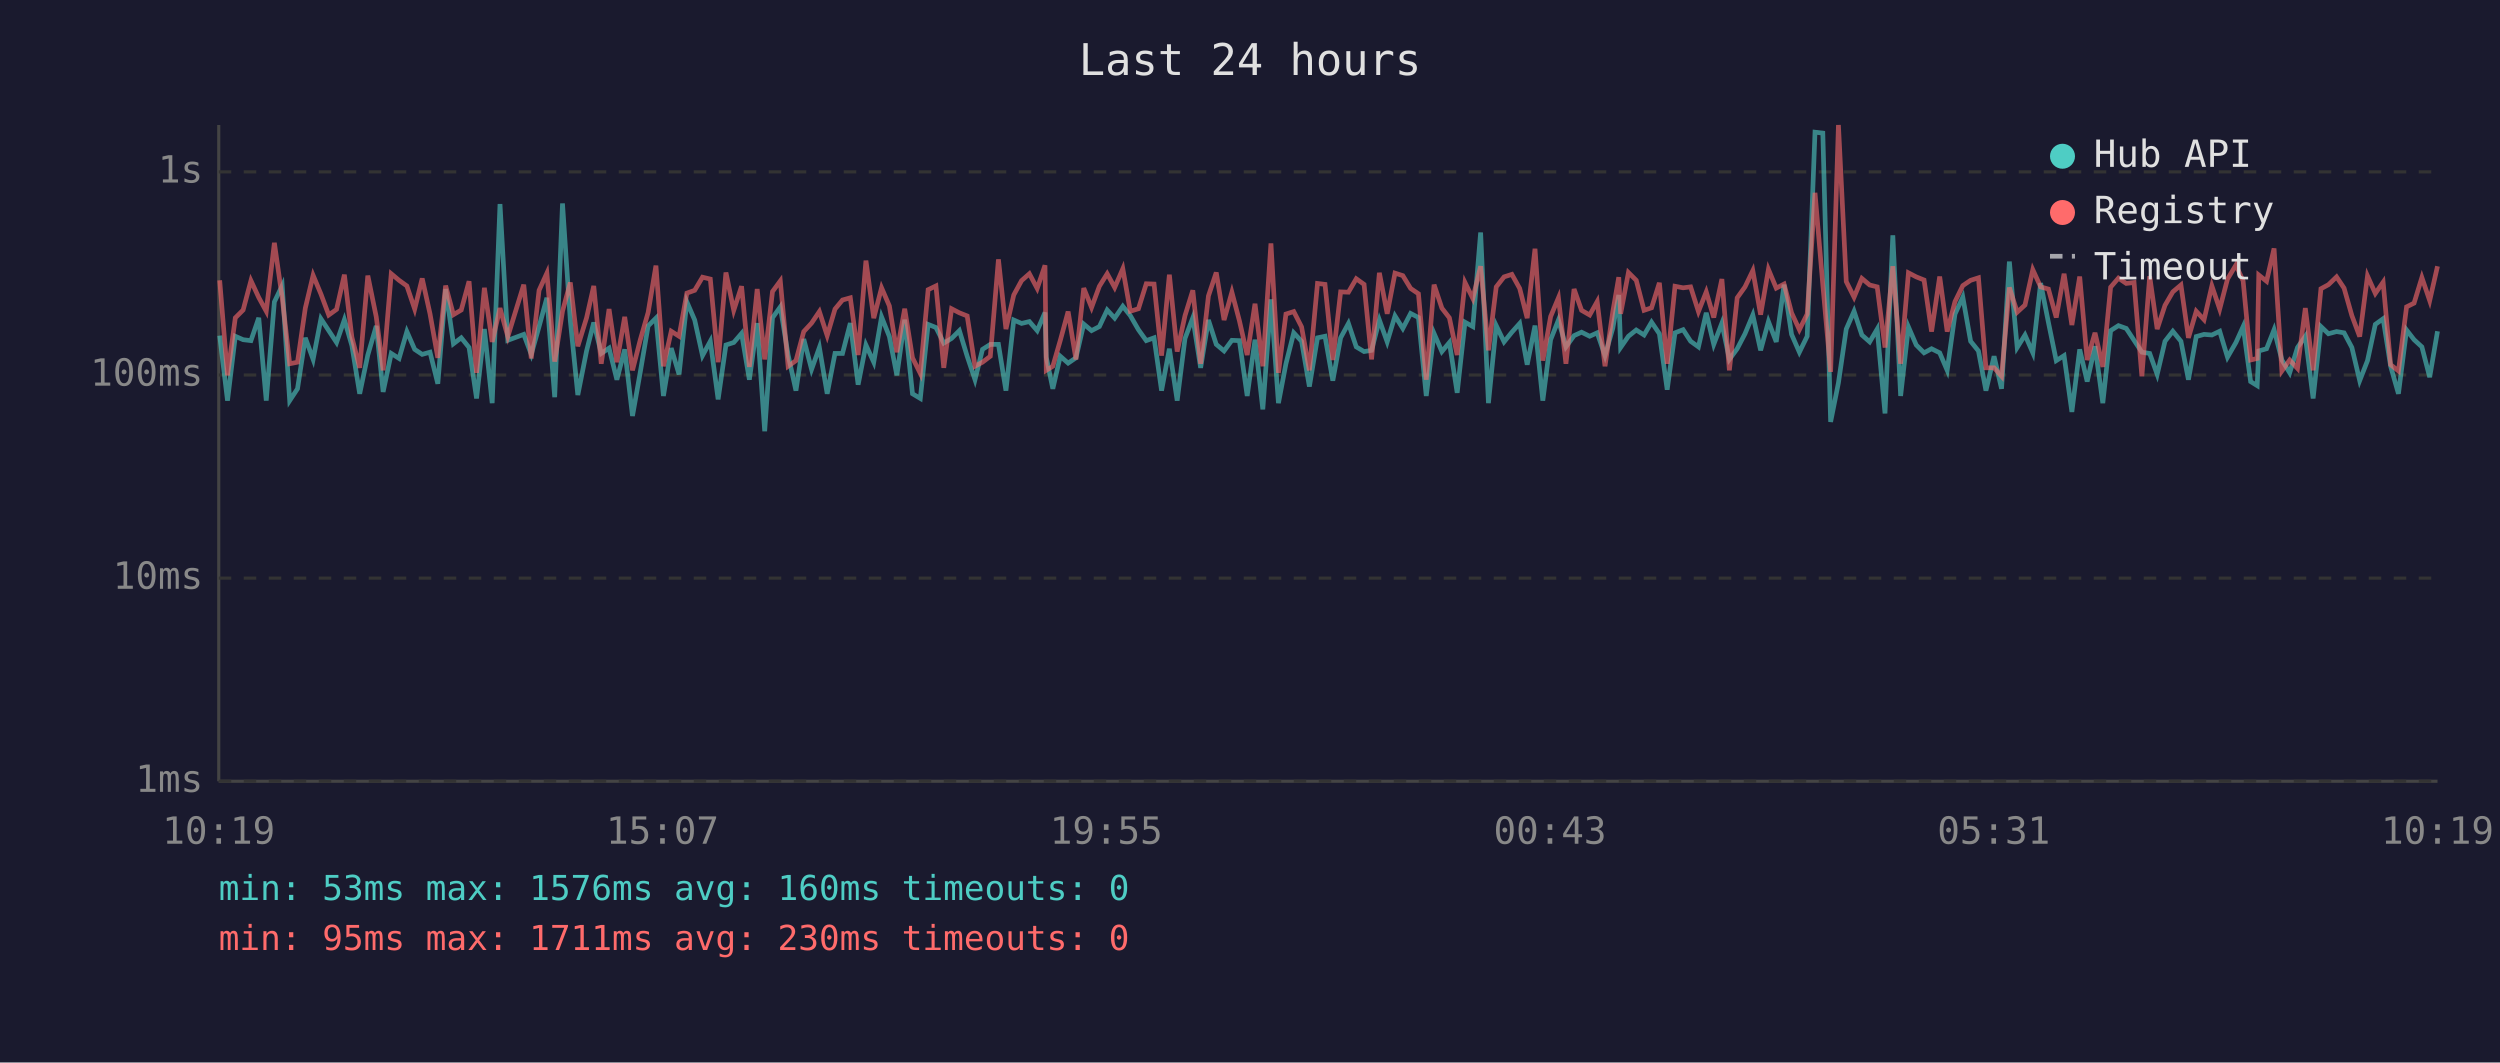
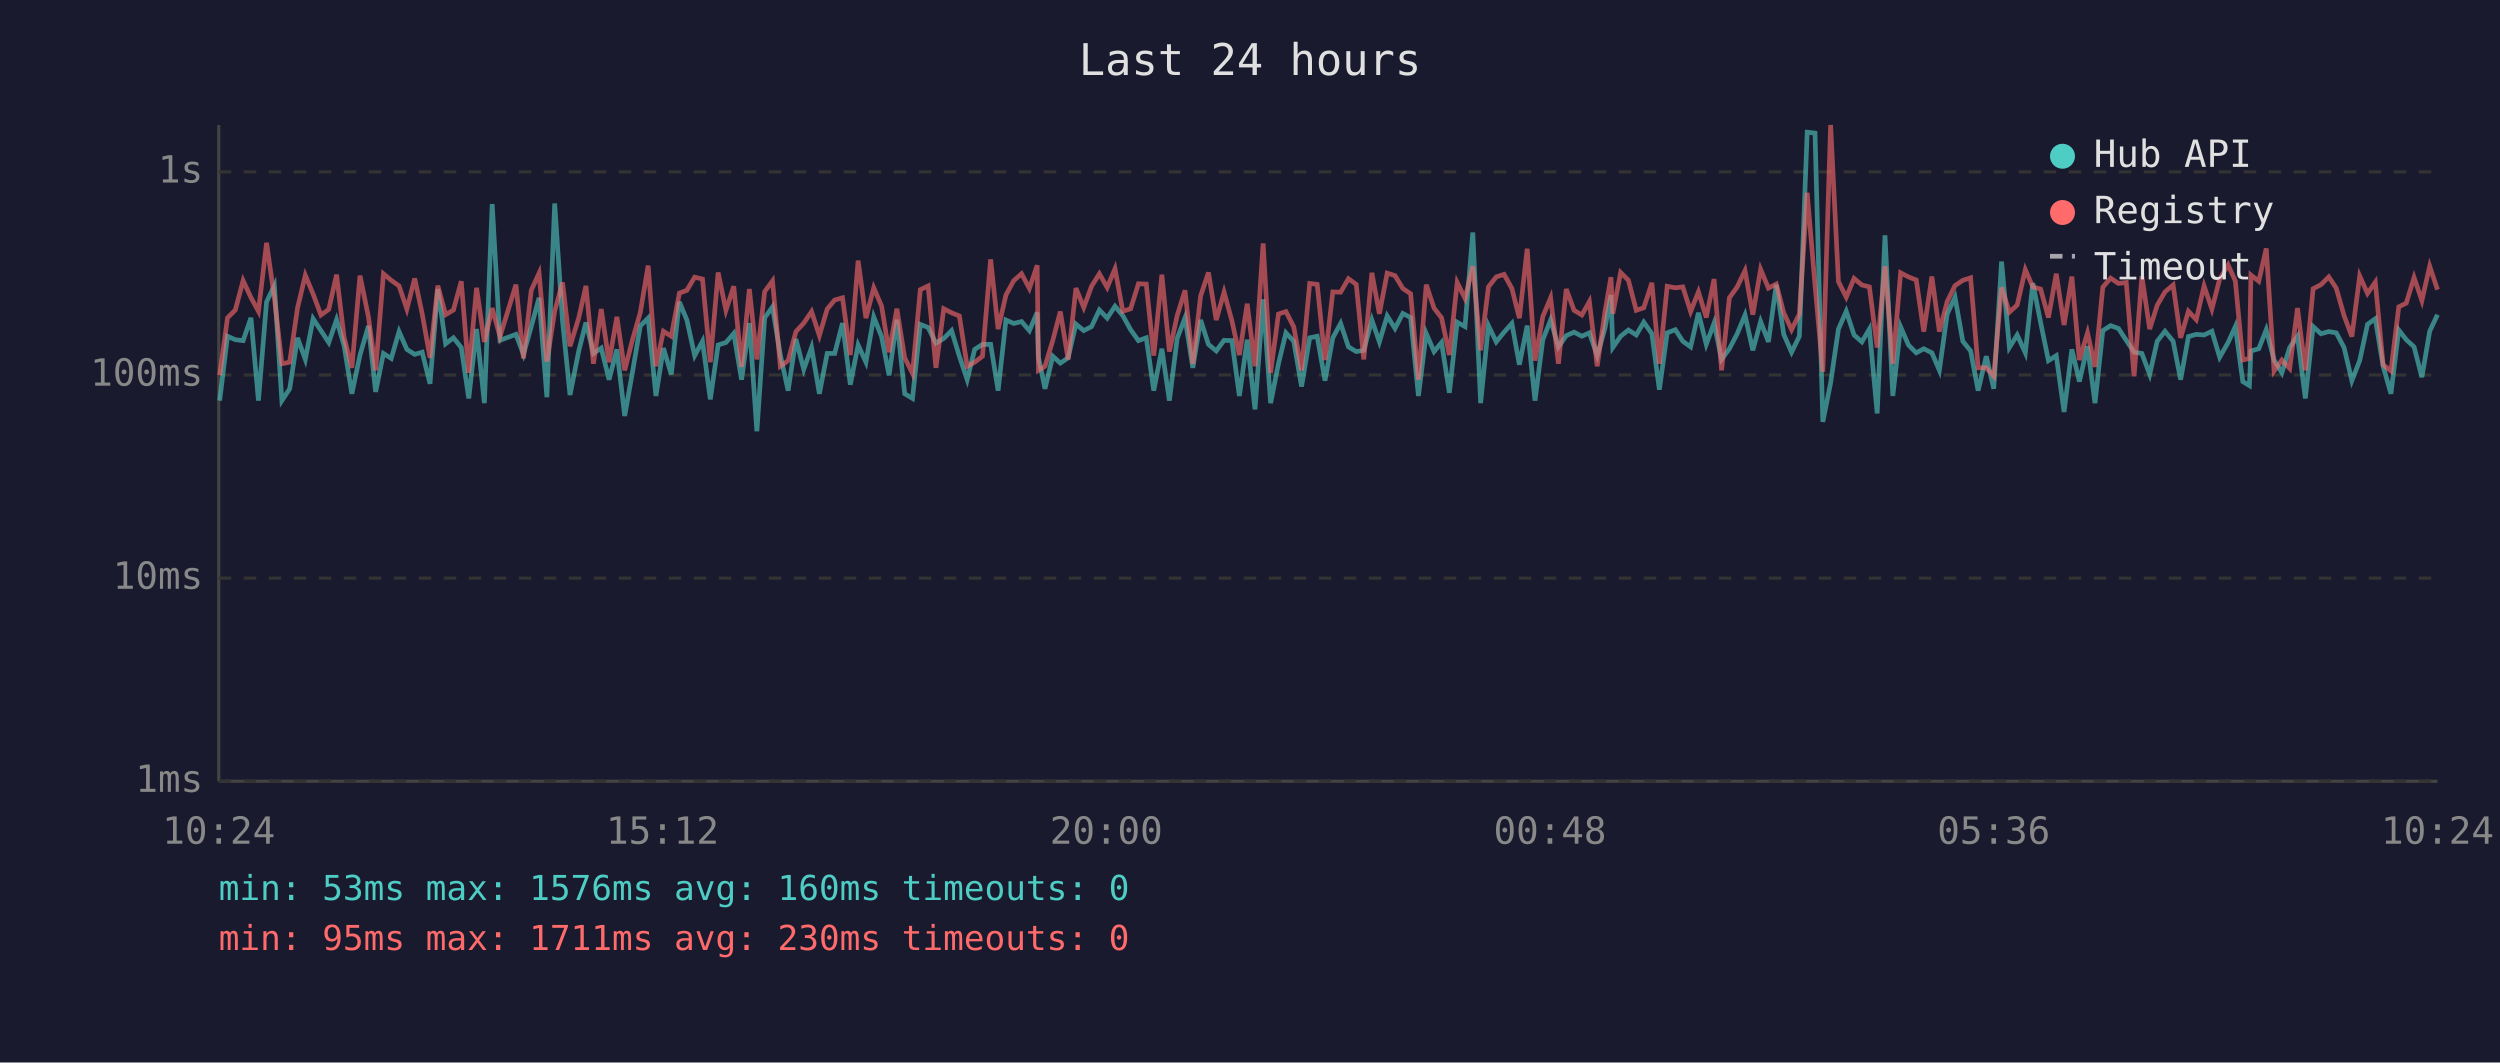
<svg xmlns="http://www.w3.org/2000/svg" viewBox="0 0 800 340" font-family="monospace" font-size="12">
  <rect width="800" height="340" fill="#1a1a2e" />
  <text x="400" y="24" fill="#e0e0e0" font-size="14" text-anchor="middle">Last 24 hours</text>
  <line x1="70" y1="40" x2="70" y2="250" stroke="#444" stroke-width="1" />
  <line x1="70" y1="250" x2="780" y2="250" stroke="#444" stroke-width="1" />
  <line x1="70" y1="250" x2="780" y2="250" stroke="#333" stroke-width="1" stroke-dasharray="4" />
  <text x="65" y="250" fill="#888" text-anchor="end" dominant-baseline="middle">1ms</text>
  <line x1="70" y1="185" x2="780" y2="185" stroke="#333" stroke-width="1" stroke-dasharray="4" />
  <text x="65" y="185" fill="#888" text-anchor="end" dominant-baseline="middle">10ms</text>
  <line x1="70" y1="120" x2="780" y2="120" stroke="#333" stroke-width="1" stroke-dasharray="4" />
  <text x="65" y="120" fill="#888" text-anchor="end" dominant-baseline="middle">100ms</text>
  <line x1="70" y1="55" x2="780" y2="55" stroke="#333" stroke-width="1" stroke-dasharray="4" />
  <text x="65" y="55" fill="#888" text-anchor="end" dominant-baseline="middle">1s</text>
-   <text x="70" y="270" fill="#888" text-anchor="middle">10:19</text>
-   <text x="212" y="270" fill="#888" text-anchor="middle">15:07</text>
-   <text x="354" y="270" fill="#888" text-anchor="middle">19:55</text>
-   <text x="496" y="270" fill="#888" text-anchor="middle">00:43</text>
-   <text x="638" y="270" fill="#888" text-anchor="middle">05:31</text>
-   <text x="780" y="270" fill="#888" text-anchor="middle">10:19</text>
-   <polyline points="70.3,107.4 72.8,128.2 75.3,107.6 77.8,108.7 80.3,109.0 82.8,101.7 85.2,128.2 87.8,96.6 90.3,91.4 92.7,128.2 95.2,124.4 97.7,108.1 100.2,115.0 102.7,102.0 105.2,105.8 107.7,109.6 110.2,102.3 112.6,110.6 115.1,126.0 117.7,113.6 120.4,104.3 122.6,125.4 125.2,113.1 127.7,114.7 130.2,106.1 132.7,111.8 135.1,113.4 137.6,112.7 140.1,122.8 142.6,92.5 145.1,110.0 147.6,108.1 150.1,111.2 152.5,127.5 155.0,105.3 157.5,129.0 160.0,65.3 162.5,108.9 167.6,107.0 170.0,113.4 172.5,104.5 175.0,95.3 177.5,127.1 180.0,65.1 182.5,102.6 184.9,126.4 187.7,112.3 190.0,103.2 192.4,113.1 194.9,111.4 197.4,121.5 199.9,111.8 202.4,133.1 204.9,119.0 207.4,104.3 209.9,101.8 212.3,126.7 214.8,111.4 217.3,119.8 219.8,96.6 222.3,102.4 224.8,113.8 227.3,109.2 229.8,127.8 232.3,110.4 234.8,109.6 237.3,106.7 239.8,121.5 242.3,103.4 244.7,138.0 247.2,101.7 249.7,98.2 252.2,113.6 254.7,125.0 257.2,108.5 259.7,118.2 262.2,111.2 264.7,126.0 267.2,113.1 269.6,113.1 272.1,103.4 274.6,123.1 277.1,110.4 279.6,115.9 282.1,101.4 284.6,107.7 287.0,120.1 289.5,102.3 292.0,126.0 294.5,127.5 297.0,103.8 299.5,104.8 302.0,109.8 304.5,108.3 307.0,105.8 309.5,114.0 312.0,121.5 314.4,111.8 316.9,110.2 319.5,110.2 321.9,125.0 324.4,102.4 326.9,103.5 329.4,102.9 331.9,105.8 334.4,100.0 334.8,114.3 336.9,124.4 339.3,114.0 341.8,116.2 344.3,114.5 346.8,103.7 349.3,105.8 351.8,104.5 354.3,99.2 356.7,101.8 359.3,98.0 361.7,101.0 364.3,105.5 366.8,109.0 369.3,108.1 371.7,125.0 374.2,111.6 376.7,128.2 379.2,108.3 381.7,101.7 384.2,117.7 386.7,102.4 389.2,110.2 391.7,112.3 394.2,108.9 396.6,109.0 399.1,126.7 401.6,108.7 404.1,131.0 406.7,95.8 409.1,129.0 411.5,116.4 414.0,106.5 416.5,109.2 419.0,123.7 421.6,108.1 424.0,107.6 426.5,121.8 429.0,108.1 431.5,103.5 434.0,111.0 436.5,112.5 438.9,112.1 441.4,102.4 443.9,109.4 446.4,101.1 448.9,105.1 451.4,100.3 453.9,101.6 456.4,126.7 458.9,106.7 461.4,112.5 463.8,109.6 466.3,125.7 468.8,103.1 471.3,104.5 473.8,74.4 476.3,129.0 478.8,104.2 481.3,109.4 483.8,106.3 486.3,103.5 488.7,116.7 491.2,104.2 493.7,128.2 496.2,108.7 498.7,102.4 501.1,111.0 503.7,107.4 506.1,106.3 508.7,107.6 511.1,106.5 513.6,113.8 516.1,105.0 518.0,94.4 518.6,111.2 521.1,107.6 523.6,105.6 526.1,107.2 528.5,103.1 531.0,106.8 533.5,124.7 536.0,106.5 538.6,105.5 541.0,109.2 543.5,111.0 546.0,100.1 548.4,110.2 551.0,103.4 553.4,115.0 555.9,111.6 558.4,106.8 560.9,100.8 563.4,112.1 565.9,102.9 568.4,109.4 570.9,91.1 573.3,107.0 575.8,112.7 578.3,107.6 580.8,42.3 583.3,42.6 585.8,135.0 588.3,122.5 590.8,105.3 593.3,99.6 595.8,107.2 598.3,109.4 600.7,105.3 603.2,132.3 605.7,75.3 608.2,126.7 610.7,104.6 613.2,110.4 615.7,112.9 618.1,111.6 620.7,112.9 623.1,118.5 625.6,100.5 628.1,95.1 630.6,109.2 633.1,112.3 635.5,125.0 638.1,114.0 640.5,124.4 643.0,83.7 645.5,111.2 648.0,107.2 650.5,112.9 653.0,90.6 655.5,103.2 658.0,115.4 660.5,113.8 663.0,131.8 665.5,111.8 667.9,122.1 670.4,110.8 672.9,129.0 675.4,105.8 677.9,104.2 680.4,105.1 682.9,108.9 685.4,112.7 687.9,113.1 690.3,119.8 692.8,109.2 695.3,106.0 697.9,109.2 700.3,121.5 702.8,107.7 705.3,107.0 707.8,107.2 710.3,106.0 712.8,114.3 715.5,109.6 717.8,104.5 720.2,122.1 722.3,123.4 722.8,112.3 725.3,111.6 727.7,105.5 730.2,115.2 732.7,119.3 735.2,111.2 737.7,107.6 740.2,127.5 742.7,104.5 745.1,106.8 747.7,106.1 750.1,106.5 752.6,111.2 755.1,121.8 757.6,115.4 760.1,103.8 762.6,102.0 765.0,117.2 767.5,126.0 770.1,105.6 772.5,108.7 775.0,111.0 777.5,120.7 780.0,106.0" fill="none" stroke="#4ecdc4" stroke-width="1.5" opacity="0.6" />
-   <polyline points="70.3,89.7 72.8,120.1 75.3,101.7 77.8,99.2 80.3,89.8 82.8,95.2 85.2,99.6 87.8,77.7 90.3,95.3 92.7,116.4 95.2,115.9 97.7,98.6 100.2,88.1 102.7,94.1 105.2,100.8 107.7,99.0 110.2,87.9 112.6,107.9 115.1,117.7 117.7,88.2 120.4,101.4 122.6,118.5 125.2,87.6 127.7,89.7 130.2,91.5 132.7,98.9 135.1,89.1 137.6,100.4 140.1,114.5 142.6,91.4 145.1,100.7 147.6,99.2 150.1,90.0 152.5,119.3 155.0,92.1 157.5,109.4 160.0,98.6 162.5,107.7 167.6,91.1 170.0,114.7 172.5,92.9 175.0,87.4 177.5,115.7 180.0,99.6 182.5,90.4 184.9,110.8 187.7,101.7 190.0,91.5 192.4,116.4 194.9,98.9 197.4,115.9 199.9,101.4 202.4,118.5 204.9,108.7 207.4,100.0 209.9,85.0 212.3,117.2 214.8,106.0 217.3,107.6 219.8,93.8 222.3,92.9 224.8,88.7 227.3,89.3 229.8,115.9 232.3,87.2 234.8,99.3 237.3,91.6 239.8,117.4 242.3,92.5 244.7,115.0 247.2,93.3 249.7,89.9 252.2,117.2 254.7,115.4 257.2,106.1 259.7,103.4 262.2,99.7 264.7,107.4 267.2,98.9 269.6,96.0 272.1,95.3 274.6,113.6 277.1,83.4 279.6,101.8 282.1,92.1 284.6,97.9 287.0,112.7 289.5,98.8 292.0,114.5 294.5,119.5 297.0,92.7 299.5,91.5 302.0,117.7 304.5,98.8 307.0,100.1 309.5,101.1 312.0,117.2 314.4,115.9 316.9,114.0 319.5,83.0 321.9,105.3 324.4,94.4 326.9,89.8 329.4,87.6 331.9,92.3 334.4,84.9 334.8,118.5 336.9,117.2 339.3,108.9 341.8,99.7 344.3,115.0 346.8,92.2 349.3,98.4 351.8,91.6 354.3,87.6 356.7,92.0 359.3,86.0 361.7,99.6 364.3,98.8 366.8,90.8 369.3,90.9 371.7,113.8 374.2,87.9 376.7,112.5 379.2,101.0 381.7,92.9 384.2,116.4 386.7,94.7 389.2,87.2 391.7,102.4 394.2,93.5 396.6,102.6 399.1,113.6 401.6,97.2 404.1,117.2 406.7,77.9 409.1,119.3 411.5,100.5 414.0,99.7 416.5,104.6 419.0,118.5 421.6,90.7 424.0,91.0 426.5,115.2 429.0,93.4 431.5,93.5 434.0,89.2 436.5,91.0 438.9,115.0 441.4,87.3 443.9,100.4 446.4,87.4 448.9,88.2 451.4,92.3 453.9,94.0 456.4,121.5 458.9,91.1 461.4,98.6 463.8,101.7 466.3,113.6 468.8,90.4 471.3,95.5 473.8,85.2 476.3,112.1 478.8,91.8 481.3,88.6 483.8,87.8 486.3,92.3 488.7,101.8 491.2,79.6 493.7,115.4 496.2,101.3 498.7,95.3 501.1,116.4 503.7,92.5 506.1,99.3 508.7,100.8 511.1,96.5 513.6,117.2 516.1,99.7 518.0,88.7 518.6,100.4 521.1,87.2 523.6,89.7 526.1,99.3 528.5,98.5 531.0,90.5 533.5,116.4 536.0,91.6 538.6,92.1 541.0,91.8 543.5,99.7 546.0,93.4 548.4,101.6 551.0,89.3 553.4,118.5 555.9,95.3 558.4,91.8 560.9,86.6 563.4,100.7 565.9,86.2 568.4,92.2 570.9,90.9 573.3,100.1 575.8,105.5 578.3,100.5 580.8,61.7 583.3,91.1 585.8,119.0 588.3,40.0 590.8,90.1 593.3,95.1 595.8,89.1 598.3,91.2 600.7,91.8 603.2,111.2 605.7,85.2 608.2,116.4 610.7,87.3 613.2,88.6 615.7,89.6 618.1,106.1 620.7,88.5 623.1,106.1 625.6,96.5 628.1,91.4 630.6,89.7 633.1,88.9 635.5,117.7 638.1,117.7 640.5,120.4 643.0,92.0 645.5,99.9 648.0,97.6 650.5,86.3 653.0,91.8 655.5,92.5 658.0,101.6 660.5,87.6 663.0,104.0 665.5,88.5 667.9,115.2 670.4,106.5 672.9,117.4 675.4,91.9 677.9,89.0 680.4,90.7 682.9,90.4 685.4,120.4 687.9,88.4 690.3,105.3 692.8,97.7 695.3,93.4 697.9,91.2 700.3,108.1 702.8,99.6 705.3,102.3 707.8,91.5 710.3,98.9 712.8,89.3 715.5,84.8 717.8,89.9 720.2,115.2 722.3,114.7 722.8,88.0 725.3,90.0 727.7,79.5 730.2,118.7 732.7,115.2 735.2,117.9 737.7,98.6 740.2,118.5 742.7,92.4 745.1,91.1 747.7,88.6 750.1,92.2 752.6,101.0 755.1,107.7 757.6,88.3 760.1,93.9 762.6,90.3 765.0,116.7 767.5,118.7 770.1,98.2 772.5,97.0 775.0,88.8 777.5,96.2 780.0,85.2" fill="none" stroke="#ff6b6b" stroke-width="1.5" opacity="0.6" />
+   <text x="70" y="270" fill="#888" text-anchor="middle">10:24</text>
+   <text x="212" y="270" fill="#888" text-anchor="middle">15:12</text>
+   <text x="354" y="270" fill="#888" text-anchor="middle">20:00</text>
+   <text x="496" y="270" fill="#888" text-anchor="middle">00:48</text>
+   <text x="638" y="270" fill="#888" text-anchor="middle">05:36</text>
+   <text x="780" y="270" fill="#888" text-anchor="middle">10:24</text>
+   <polyline points="70.3,128.2 72.8,107.6 75.3,108.7 77.8,109.0 80.3,101.7 82.7,128.2 85.3,96.6 87.8,91.4 90.2,128.2 92.7,124.4 95.2,108.1 97.7,115.0 100.2,102.0 102.7,105.8 105.2,109.6 107.7,102.3 110.1,110.6 112.6,126.0 115.2,113.6 117.9,104.3 120.2,125.4 122.7,113.1 125.2,114.7 127.7,106.1 130.2,111.8 132.7,113.4 135.1,112.7 137.6,122.8 140.1,92.5 142.6,110.0 145.1,108.1 147.6,111.2 150.0,127.5 152.5,105.3 155.0,129.0 157.5,65.3 160.0,108.9 165.1,107.0 167.5,113.4 170.0,104.5 172.5,95.3 175.0,127.1 177.5,65.1 180.0,102.6 182.4,126.4 185.2,112.3 187.5,103.2 189.9,113.1 192.4,111.4 194.9,121.5 197.4,111.8 199.9,133.1 202.4,119.0 204.9,104.3 207.4,101.8 209.9,126.7 212.3,111.4 214.8,119.8 217.4,96.6 219.8,102.4 222.3,113.8 224.8,109.2 227.3,127.8 229.8,110.4 232.3,109.6 234.8,106.7 237.3,121.5 239.8,103.4 242.2,138.0 244.7,101.7 247.2,98.2 249.7,113.6 252.2,125.0 254.7,108.5 257.2,118.2 259.7,111.2 262.2,126.0 264.7,113.1 267.1,113.1 269.6,103.4 272.1,123.1 274.6,110.4 277.1,115.9 279.6,101.4 282.1,107.7 284.5,120.1 287.0,102.3 289.5,126.0 292.0,127.5 294.5,103.8 297.0,104.8 299.5,109.8 302.0,108.3 304.5,105.8 307.0,114.0 309.5,121.5 311.9,111.8 314.4,110.2 317.0,110.2 319.4,125.0 321.9,102.4 324.4,103.5 326.9,102.9 329.4,105.8 331.9,100.0 332.3,114.3 334.4,124.4 336.9,114.0 339.3,116.2 341.8,114.5 344.3,103.7 346.8,105.8 349.3,104.5 351.8,99.2 354.3,101.8 356.8,98.0 359.3,101.0 361.8,105.5 364.3,109.0 366.8,108.1 369.2,125.0 371.8,111.6 374.2,128.2 376.7,108.3 379.2,101.7 381.7,117.7 384.2,102.4 386.7,110.2 389.2,112.3 391.7,108.9 394.2,109.0 396.6,126.7 399.1,108.7 401.6,131.0 404.2,95.8 406.6,129.0 409.1,116.4 411.5,106.5 414.0,109.2 416.5,123.7 419.1,108.1 421.5,107.6 424.0,121.8 426.5,108.1 429.0,103.5 431.5,111.0 434.0,112.5 436.4,112.1 439.0,102.4 441.4,109.4 443.9,101.1 446.4,105.1 448.9,100.3 451.4,101.6 453.9,126.7 456.4,106.7 458.9,112.5 461.3,109.6 463.8,125.7 466.3,103.1 468.8,104.5 471.3,74.4 473.8,129.0 476.3,104.2 478.8,109.4 481.3,106.3 483.8,103.5 486.2,116.7 488.7,104.2 491.2,128.2 493.7,108.7 496.2,102.4 498.7,111.0 501.2,107.4 503.7,106.3 506.2,107.6 508.6,106.5 511.1,113.8 513.6,105.0 515.5,94.4 516.1,111.2 518.6,107.6 521.1,105.6 523.6,107.2 526.0,103.1 528.6,106.8 531.0,124.7 533.5,106.5 536.1,105.5 538.5,109.2 541.0,111.0 543.5,100.1 546.0,110.2 548.5,103.4 550.9,115.0 553.4,111.6 555.9,106.8 558.4,100.8 560.9,112.1 563.4,102.9 565.9,109.4 568.4,91.1 570.8,107.0 573.3,112.7 575.8,107.6 578.3,42.3 580.8,42.6 583.3,135.0 585.8,122.5 588.3,105.3 590.8,99.6 593.3,107.2 595.8,109.4 598.2,105.3 600.7,132.3 603.2,75.3 605.7,126.7 608.2,104.6 610.7,110.4 613.2,112.9 615.6,111.6 618.2,112.9 620.6,118.5 623.1,100.5 625.6,95.1 628.1,109.2 630.6,112.3 633.0,125.0 635.6,114.0 638.0,124.4 640.5,83.7 643.0,111.2 645.5,107.2 648.1,112.9 650.5,90.6 653.0,103.2 655.5,115.4 658.0,113.8 660.5,131.8 663.0,111.8 665.4,122.1 668.0,110.8 670.4,129.0 672.9,105.8 675.4,104.2 677.9,105.1 680.4,108.9 682.9,112.7 685.4,113.1 687.9,119.8 690.3,109.2 692.8,106.0 695.4,109.2 697.8,121.5 700.3,107.7 702.8,107.0 705.3,107.2 707.8,106.0 710.3,114.3 713.0,109.6 715.3,104.5 717.7,122.1 719.8,123.4 720.3,112.3 722.8,111.6 725.2,105.5 727.7,115.2 730.2,119.3 732.7,111.2 735.2,107.6 737.7,127.5 740.2,104.5 742.7,106.8 745.2,106.1 747.6,106.5 750.1,111.2 752.6,121.8 755.1,115.4 757.6,103.8 760.1,102.0 762.6,117.2 765.1,126.0 767.6,105.6 770.0,108.7 772.5,111.0 775.0,120.7 777.5,106.0 780.0,100.7" fill="none" stroke="#4ecdc4" stroke-width="1.5" opacity="0.6" />
+   <polyline points="70.3,120.1 72.8,101.7 75.3,99.2 77.8,89.8 80.3,95.2 82.7,99.6 85.3,77.7 87.8,95.3 90.2,116.4 92.7,115.9 95.2,98.6 97.7,88.1 100.2,94.1 102.7,100.8 105.2,99.0 107.7,87.9 110.1,107.9 112.6,117.7 115.2,88.2 117.9,101.4 120.2,118.5 122.7,87.6 125.2,89.7 127.7,91.5 130.2,98.9 132.7,89.1 135.1,100.4 137.6,114.5 140.1,91.4 142.6,100.7 145.1,99.2 147.6,90.0 150.0,119.3 152.5,92.1 155.0,109.4 157.5,98.6 160.0,107.7 165.1,91.1 167.5,114.7 170.0,92.9 172.5,87.4 175.0,115.7 177.5,99.6 180.0,90.4 182.4,110.8 185.2,101.7 187.5,91.5 189.9,116.4 192.4,98.9 194.9,115.9 197.4,101.4 199.9,118.5 202.4,108.7 204.9,100.0 207.4,85.0 209.9,117.2 212.3,106.0 214.8,107.6 217.4,93.8 219.8,92.9 222.3,88.7 224.8,89.3 227.3,115.9 229.8,87.2 232.3,99.3 234.8,91.6 237.3,117.4 239.8,92.5 242.2,115.0 244.7,93.3 247.2,89.9 249.7,117.2 252.2,115.4 254.7,106.1 257.2,103.4 259.7,99.7 262.2,107.4 264.7,98.9 267.1,96.0 269.6,95.3 272.1,113.6 274.6,83.4 277.1,101.8 279.6,92.1 282.1,97.9 284.5,112.7 287.0,98.8 289.5,114.5 292.0,119.5 294.5,92.7 297.0,91.5 299.5,117.7 302.0,98.8 304.5,100.1 307.0,101.1 309.5,117.2 311.9,115.9 314.4,114.0 317.0,83.0 319.4,105.3 321.9,94.4 324.4,89.8 326.9,87.6 329.4,92.3 331.9,84.9 332.3,118.5 334.4,117.2 336.9,108.9 339.3,99.7 341.8,115.0 344.3,92.2 346.8,98.4 349.3,91.6 351.8,87.6 354.3,92.0 356.8,86.0 359.3,99.6 361.8,98.8 364.3,90.8 366.8,90.9 369.2,113.8 371.8,87.9 374.2,112.5 376.7,101.0 379.2,92.9 381.7,116.4 384.2,94.7 386.7,87.2 389.2,102.4 391.7,93.5 394.2,102.6 396.6,113.6 399.1,97.2 401.6,117.2 404.2,77.9 406.6,119.3 409.1,100.5 411.5,99.7 414.0,104.6 416.5,118.5 419.1,90.7 421.5,91.0 424.0,115.2 426.5,93.4 429.0,93.5 431.5,89.2 434.0,91.0 436.4,115.0 439.0,87.3 441.4,100.4 443.9,87.4 446.4,88.2 448.9,92.3 451.4,94.0 453.9,121.5 456.4,91.1 458.9,98.6 461.3,101.7 463.8,113.6 466.3,90.4 468.8,95.5 471.3,85.2 473.8,112.1 476.3,91.8 478.8,88.6 481.3,87.8 483.8,92.3 486.2,101.8 488.7,79.6 491.2,115.4 493.7,101.3 496.2,95.3 498.7,116.4 501.2,92.5 503.7,99.3 506.2,100.8 508.6,96.5 511.1,117.2 513.6,99.7 515.5,88.7 516.1,100.4 518.6,87.2 521.1,89.7 523.6,99.3 526.0,98.5 528.6,90.5 531.0,116.4 533.5,91.6 536.1,92.1 538.5,91.8 541.0,99.7 543.5,93.4 546.0,101.6 548.5,89.3 550.9,118.5 553.4,95.3 555.9,91.8 558.4,86.6 560.9,100.7 563.4,86.2 565.9,92.2 568.4,90.9 570.8,100.1 573.3,105.5 575.8,100.5 578.3,61.7 580.8,91.1 583.3,119.0 585.8,40.0 588.3,90.1 590.8,95.1 593.3,89.1 595.8,91.2 598.2,91.8 600.7,111.2 603.2,85.2 605.7,116.4 608.2,87.3 610.7,88.6 613.2,89.6 615.6,106.1 618.2,88.5 620.6,106.1 623.1,96.5 625.6,91.4 628.1,89.7 630.6,88.9 633.0,117.7 635.6,117.7 638.0,120.4 640.5,92.0 643.0,99.9 645.5,97.6 648.1,86.3 650.5,91.8 653.0,92.5 655.5,101.6 658.0,87.6 660.5,104.0 663.0,88.5 665.4,115.2 668.0,106.5 670.4,117.4 672.9,91.9 675.4,89.0 677.9,90.7 680.4,90.4 682.9,120.4 685.4,88.4 687.9,105.3 690.3,97.7 692.8,93.4 695.4,91.2 697.8,108.1 700.3,99.6 702.8,102.3 705.3,91.5 707.8,98.9 710.3,89.3 713.0,84.8 715.3,89.9 717.7,115.2 719.8,114.7 720.3,88.0 722.8,90.0 725.2,79.5 727.7,118.7 730.2,115.2 732.7,117.9 735.2,98.6 737.7,118.5 740.2,92.4 742.7,91.1 745.2,88.6 747.6,92.2 750.1,101.0 752.6,107.7 755.1,88.3 757.6,93.9 760.1,90.3 762.6,116.7 765.1,118.7 767.6,98.2 770.0,97.0 772.5,88.8 775.0,96.2 777.5,85.2 780.0,92.7" fill="none" stroke="#ff6b6b" stroke-width="1.5" opacity="0.6" />
  <circle cx="660" cy="50" r="4" fill="#4ecdc4" />
  <text x="670" y="50" fill="#e0e0e0" dominant-baseline="middle">Hub API</text>
  <circle cx="660" cy="68" r="4" fill="#ff6b6b" />
  <text x="670" y="68" fill="#e0e0e0" dominant-baseline="middle">Registry</text>
  <line x1="656" y1="82" x2="664" y2="82" stroke="#e0e0e0" stroke-width="1.5" stroke-dasharray="4,3" opacity="0.7" />
  <text x="670" y="86" fill="#e0e0e0" dominant-baseline="middle">Timeout</text>
  <text x="70" y="288" fill="#4ecdc4" font-size="11">min: 53ms  max: 1576ms  avg: 160ms  timeouts: 0</text>
  <text x="70" y="304" fill="#ff6b6b" font-size="11">min: 95ms  max: 1711ms  avg: 230ms  timeouts: 0</text>
</svg>
